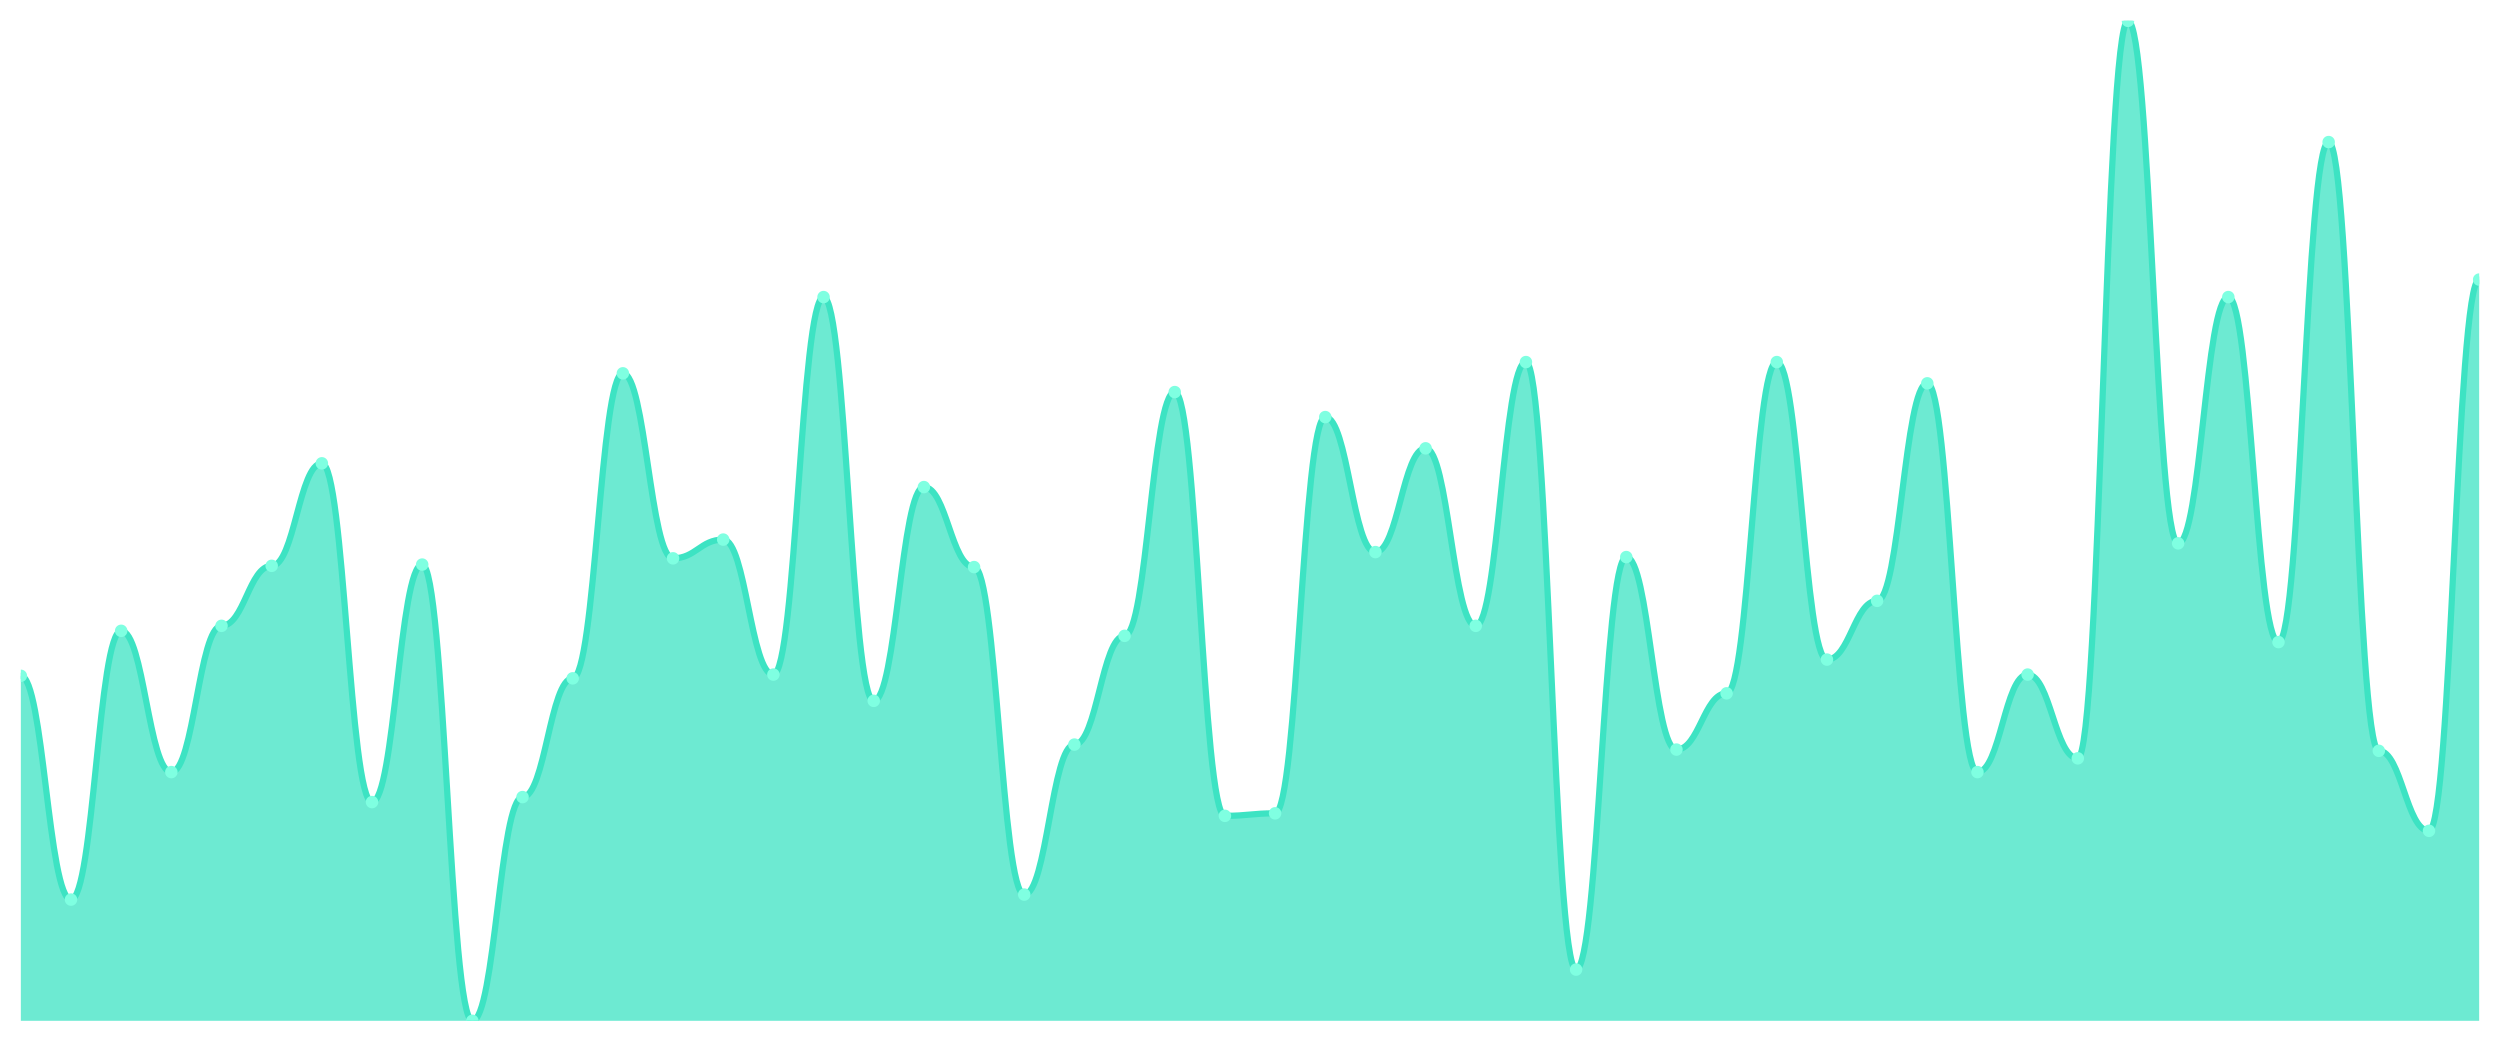
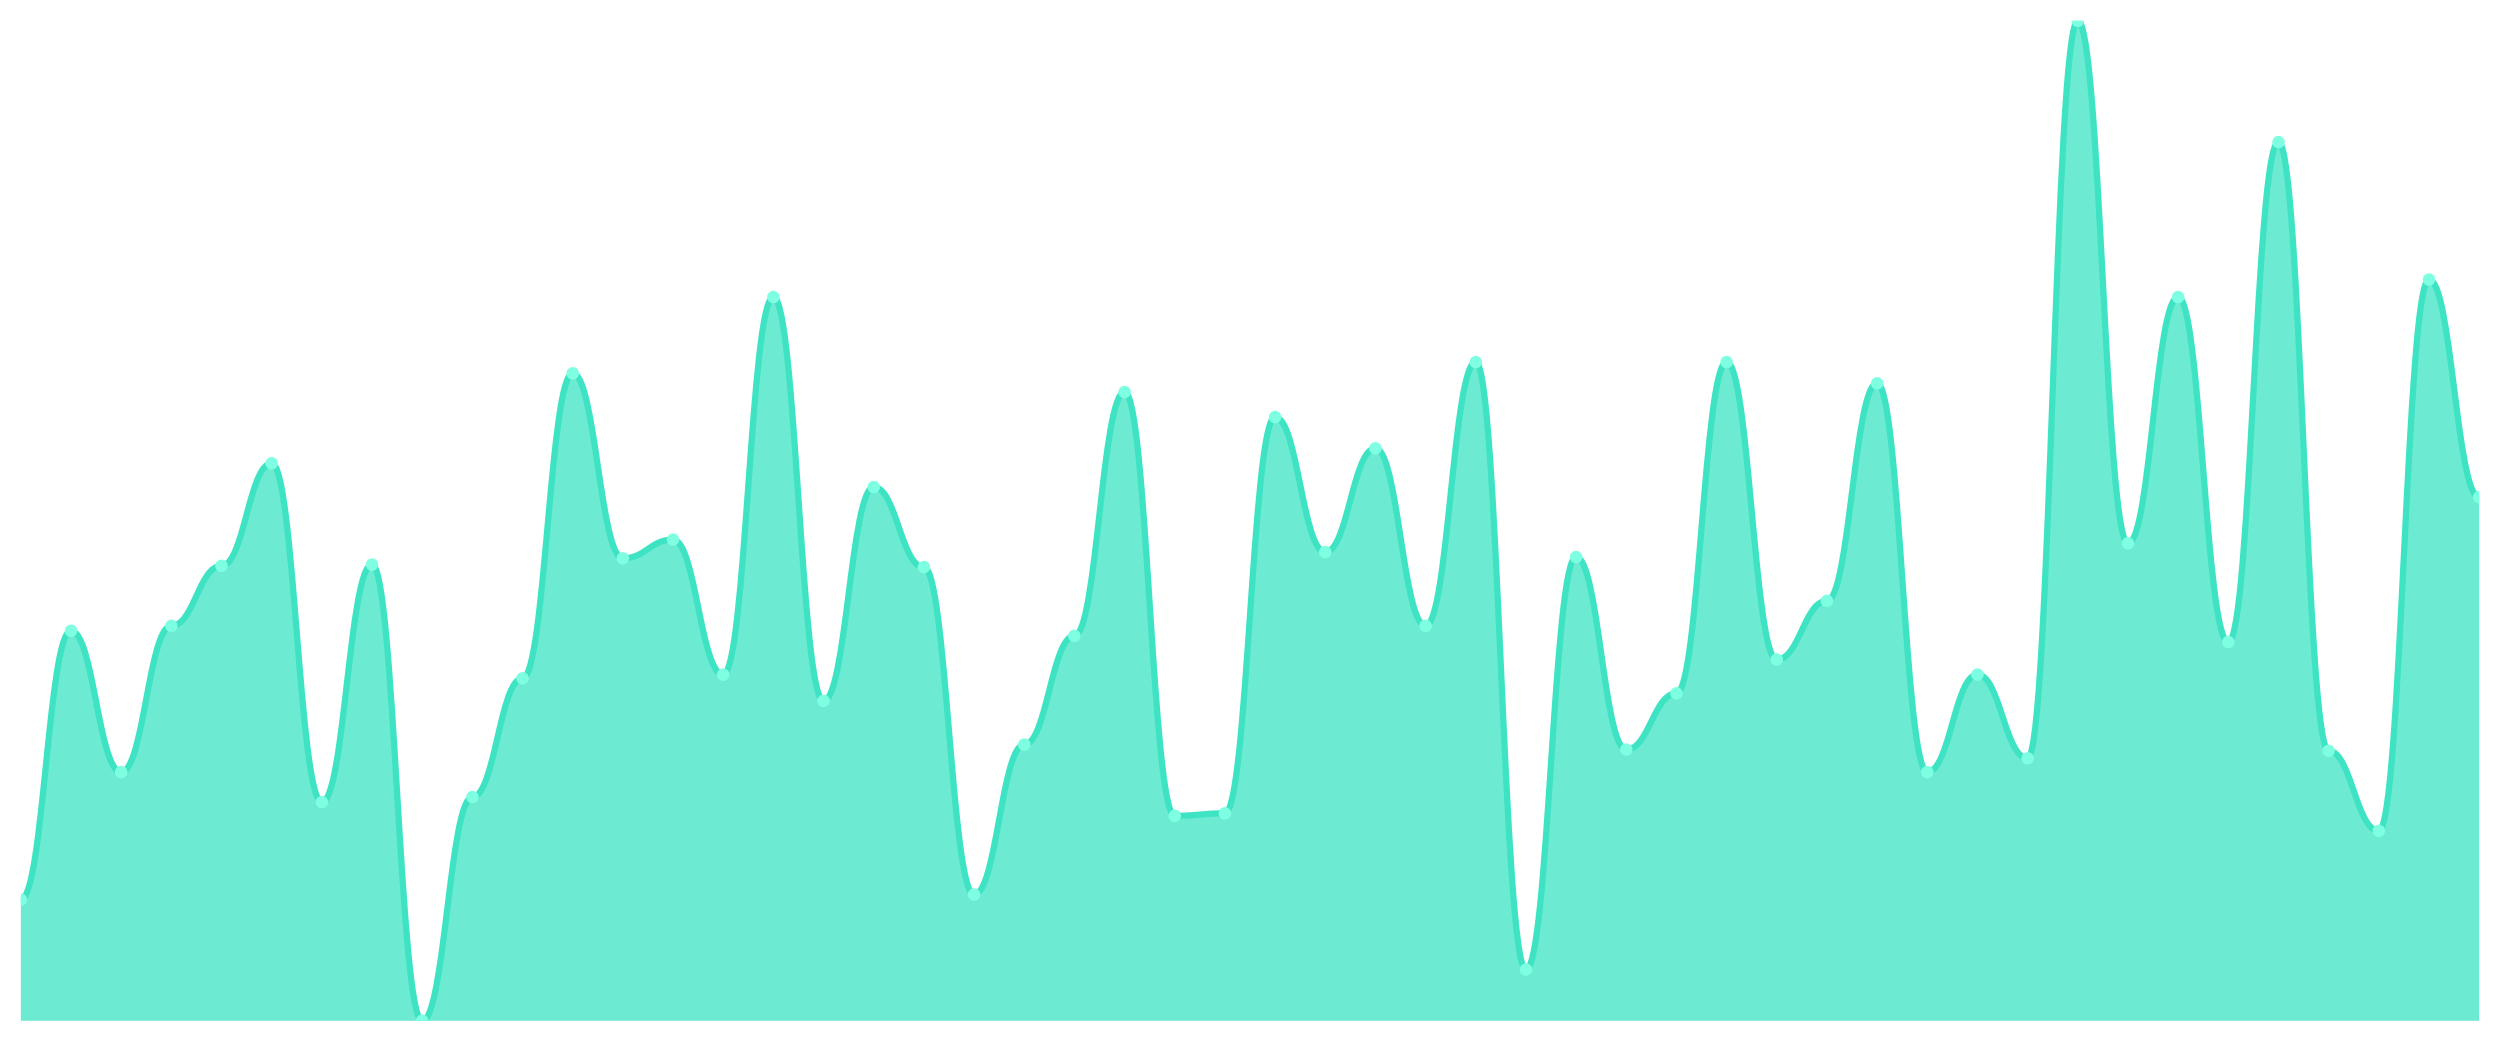
<svg xmlns="http://www.w3.org/2000/svg" viewBox="0 0 1200 500" width="1200" height="500">
  <defs>
    <clipPath id="c">
      <rect x="10" y="10" width="1180" height="480" />
    </clipPath>
  </defs>
  <rect width="1200" height="500" fill="none" />
  <g clip-path="url(#c)">
-     <path d="M 10,490 L 10,324.4 C 20.837,324.4 23.245,431.8 34.082,431.8 C 44.918,431.8 47.327,302.8 58.163,302.8 C 69,302.8 71.408,370.6 82.245,370.6 C 93.082,370.6 95.49,300.4 106.327,300.4 C 117.163,300.4 119.571,271.6 130.408,271.6 C 141.245,271.6 143.653,222.4 154.49,222.4 C 165.327,222.4 167.735,385 178.571,385 C 189.408,385 191.816,271 202.653,271 C 213.49,271 215.898,490 226.735,490 C 237.571,490 239.98,382.6 250.816,382.6 C 261.653,382.6 264.061,325.6 274.898,325.6 C 285.735,325.6 288.143,179.2 298.98,179.2 C 309.816,179.2 312.224,268 323.061,268 C 333.898,268 336.306,259 347.143,259 C 357.98,259 360.388,323.8 371.224,323.8 C 382.061,323.8 384.469,142.6 395.306,142.6 C 406.143,142.6 408.551,336.4 419.388,336.4 C 430.224,336.4 432.633,233.8 443.469,233.8 C 454.306,233.8 456.714,272.2 467.551,272.2 C 478.388,272.2 480.796,429.4 491.633,429.4 C 502.469,429.4 504.878,357.4 515.714,357.4 C 526.551,357.4 528.959,305.2 539.796,305.2 C 550.633,305.2 553.041,188.2 563.878,188.2 C 574.714,188.2 577.122,391.6 587.959,391.6 C 598.796,391.6 601.204,390.4 612.041,390.4 C 622.878,390.4 625.286,200.2 636.122,200.2 C 646.959,200.2 649.367,265 660.204,265 C 671.041,265 673.449,215.2 684.286,215.2 C 695.122,215.2 697.531,300.4 708.367,300.4 C 719.204,300.4 721.612,173.8 732.449,173.8 C 743.286,173.8 745.694,465.4 756.531,465.4 C 767.367,465.4 769.776,267.4 780.612,267.4 C 791.449,267.4 793.857,359.8 804.694,359.8 C 815.531,359.8 817.939,332.8 828.776,332.8 C 839.612,332.8 842.02,173.8 852.857,173.8 C 863.694,173.8 866.102,316.6 876.939,316.6 C 887.776,316.6 890.184,288.4 901.02,288.4 C 911.857,288.4 914.265,184 925.102,184 C 935.939,184 938.347,370.6 949.184,370.6 C 960.02,370.6 962.429,323.8 973.265,323.8 C 984.102,323.8 986.51,364 997.347,364 C 1008.184,364 1010.592,10 1021.429,10 C 1032.265,10 1034.673,260.8 1045.51,260.8 C 1056.347,260.8 1058.755,142.6 1069.592,142.6 C 1080.429,142.6 1082.837,308.2 1093.673,308.2 C 1104.51,308.2 1106.918,68.2 1117.755,68.2 C 1128.592,68.2 1131,360.4 1141.837,360.4 C 1152.673,360.4 1155.082,398.8 1165.918,398.8 C 1176.755,398.8 1179.163,134.2 1190,134.2 L 1190,490 Z" fill="rgba(61,227,195,0.75)" />
-     <path d="M 10,324.4 C 20.837,324.4 23.245,431.8 34.082,431.8 C 44.918,431.8 47.327,302.8 58.163,302.8 C 69,302.8 71.408,370.6 82.245,370.6 C 93.082,370.6 95.49,300.4 106.327,300.4 C 117.163,300.4 119.571,271.6 130.408,271.6 C 141.245,271.6 143.653,222.4 154.49,222.4 C 165.327,222.4 167.735,385 178.571,385 C 189.408,385 191.816,271 202.653,271 C 213.49,271 215.898,490 226.735,490 C 237.571,490 239.98,382.6 250.816,382.6 C 261.653,382.6 264.061,325.6 274.898,325.6 C 285.735,325.6 288.143,179.2 298.98,179.2 C 309.816,179.2 312.224,268 323.061,268 C 333.898,268 336.306,259 347.143,259 C 357.98,259 360.388,323.8 371.224,323.8 C 382.061,323.8 384.469,142.6 395.306,142.6 C 406.143,142.6 408.551,336.4 419.388,336.4 C 430.224,336.4 432.633,233.8 443.469,233.8 C 454.306,233.8 456.714,272.2 467.551,272.2 C 478.388,272.2 480.796,429.4 491.633,429.4 C 502.469,429.4 504.878,357.4 515.714,357.4 C 526.551,357.4 528.959,305.2 539.796,305.2 C 550.633,305.2 553.041,188.2 563.878,188.2 C 574.714,188.2 577.122,391.6 587.959,391.6 C 598.796,391.6 601.204,390.4 612.041,390.4 C 622.878,390.4 625.286,200.2 636.122,200.2 C 646.959,200.2 649.367,265 660.204,265 C 671.041,265 673.449,215.2 684.286,215.2 C 695.122,215.2 697.531,300.4 708.367,300.4 C 719.204,300.4 721.612,173.8 732.449,173.8 C 743.286,173.8 745.694,465.4 756.531,465.4 C 767.367,465.4 769.776,267.4 780.612,267.4 C 791.449,267.4 793.857,359.8 804.694,359.8 C 815.531,359.8 817.939,332.8 828.776,332.8 C 839.612,332.8 842.02,173.8 852.857,173.8 C 863.694,173.8 866.102,316.6 876.939,316.6 C 887.776,316.6 890.184,288.4 901.02,288.4 C 911.857,288.4 914.265,184 925.102,184 C 935.939,184 938.347,370.6 949.184,370.6 C 960.02,370.6 962.429,323.8 973.265,323.8 C 984.102,323.8 986.51,364 997.347,364 C 1008.184,364 1010.592,10 1021.429,10 C 1032.265,10 1034.673,260.8 1045.51,260.8 C 1056.347,260.8 1058.755,142.6 1069.592,142.6 C 1080.429,142.6 1082.837,308.2 1093.673,308.2 C 1104.51,308.2 1106.918,68.2 1117.755,68.2 C 1128.592,68.2 1131,360.4 1141.837,360.4 C 1152.673,360.4 1155.082,398.8 1165.918,398.8 C 1176.755,398.8 1179.163,134.2 1190,134.2" fill="none" stroke="#3de3c3" stroke-width="3" stroke-linecap="round" stroke-linejoin="round" />
-     <circle cx="10" cy="324.4" r="3" fill="#7fffe1" />
-     <circle cx="34.082" cy="431.8" r="3" fill="#7fffe1" />
-     <circle cx="58.163" cy="302.8" r="3" fill="#7fffe1" />
-     <circle cx="82.245" cy="370.6" r="3" fill="#7fffe1" />
-     <circle cx="106.327" cy="300.4" r="3" fill="#7fffe1" />
-     <circle cx="130.408" cy="271.6" r="3" fill="#7fffe1" />
-     <circle cx="154.49" cy="222.4" r="3" fill="#7fffe1" />
-     <circle cx="178.571" cy="385" r="3" fill="#7fffe1" />
-     <circle cx="202.653" cy="271" r="3" fill="#7fffe1" />
-     <circle cx="226.735" cy="490" r="3" fill="#7fffe1" />
-     <circle cx="250.816" cy="382.6" r="3" fill="#7fffe1" />
-     <circle cx="274.898" cy="325.6" r="3" fill="#7fffe1" />
-     <circle cx="298.98" cy="179.2" r="3" fill="#7fffe1" />
-     <circle cx="323.061" cy="268" r="3" fill="#7fffe1" />
-     <circle cx="347.143" cy="259" r="3" fill="#7fffe1" />
-     <circle cx="371.224" cy="323.8" r="3" fill="#7fffe1" />
-     <circle cx="395.306" cy="142.6" r="3" fill="#7fffe1" />
-     <circle cx="419.388" cy="336.4" r="3" fill="#7fffe1" />
-     <circle cx="443.469" cy="233.8" r="3" fill="#7fffe1" />
-     <circle cx="467.551" cy="272.2" r="3" fill="#7fffe1" />
-     <circle cx="491.633" cy="429.4" r="3" fill="#7fffe1" />
-     <circle cx="515.714" cy="357.4" r="3" fill="#7fffe1" />
-     <circle cx="539.796" cy="305.2" r="3" fill="#7fffe1" />
-     <circle cx="563.878" cy="188.2" r="3" fill="#7fffe1" />
-     <circle cx="587.959" cy="391.6" r="3" fill="#7fffe1" />
-     <circle cx="612.041" cy="390.4" r="3" fill="#7fffe1" />
-     <circle cx="636.122" cy="200.2" r="3" fill="#7fffe1" />
-     <circle cx="660.204" cy="265" r="3" fill="#7fffe1" />
-     <circle cx="684.286" cy="215.2" r="3" fill="#7fffe1" />
-     <circle cx="708.367" cy="300.4" r="3" fill="#7fffe1" />
-     <circle cx="732.449" cy="173.8" r="3" fill="#7fffe1" />
-     <circle cx="756.531" cy="465.4" r="3" fill="#7fffe1" />
-     <circle cx="780.612" cy="267.4" r="3" fill="#7fffe1" />
-     <circle cx="804.694" cy="359.8" r="3" fill="#7fffe1" />
-     <circle cx="828.776" cy="332.8" r="3" fill="#7fffe1" />
-     <circle cx="852.857" cy="173.8" r="3" fill="#7fffe1" />
-     <circle cx="876.939" cy="316.6" r="3" fill="#7fffe1" />
-     <circle cx="901.02" cy="288.4" r="3" fill="#7fffe1" />
-     <circle cx="925.102" cy="184" r="3" fill="#7fffe1" />
-     <circle cx="949.184" cy="370.6" r="3" fill="#7fffe1" />
-     <circle cx="973.265" cy="323.8" r="3" fill="#7fffe1" />
-     <circle cx="997.347" cy="364" r="3" fill="#7fffe1" />
-     <circle cx="1021.429" cy="10" r="3" fill="#7fffe1" />
-     <circle cx="1045.51" cy="260.8" r="3" fill="#7fffe1" />
-     <circle cx="1069.592" cy="142.6" r="3" fill="#7fffe1" />
-     <circle cx="1093.673" cy="308.2" r="3" fill="#7fffe1" />
-     <circle cx="1117.755" cy="68.2" r="3" fill="#7fffe1" />
-     <circle cx="1141.837" cy="360.4" r="3" fill="#7fffe1" />
-     <circle cx="1165.918" cy="398.8" r="3" fill="#7fffe1" />
-     <circle cx="1190" cy="134.2" r="3" fill="#7fffe1" />
+     <path d="M 10,490 L 10,431.8 C 20.837,431.8 23.245,302.8 34.082,302.8 C 44.918,302.8 47.327,370.6 58.163,370.6 C 69,370.6 71.408,300.4 82.245,300.4 C 93.082,300.4 95.49,271.6 106.327,271.6 C 117.163,271.6 119.571,222.4 130.408,222.4 C 141.245,222.4 143.653,385 154.49,385 C 165.327,385 167.735,271 178.571,271 C 189.408,271 191.816,490 202.653,490 C 213.49,490 215.898,382.6 226.735,382.6 C 237.571,382.6 239.98,325.6 250.816,325.6 C 261.653,325.6 264.061,179.2 274.898,179.2 C 285.735,179.2 288.143,268 298.98,268 C 309.816,268 312.224,259 323.061,259 C 333.898,259 336.306,323.8 347.143,323.8 C 357.98,323.8 360.388,142.6 371.224,142.6 C 382.061,142.6 384.469,336.4 395.306,336.4 C 406.143,336.4 408.551,233.8 419.388,233.8 C 430.224,233.8 432.633,272.2 443.469,272.2 C 454.306,272.2 456.714,429.4 467.551,429.4 C 478.388,429.4 480.796,357.4 491.633,357.4 C 502.469,357.4 504.878,305.2 515.714,305.2 C 526.551,305.2 528.959,188.2 539.796,188.2 C 550.633,188.2 553.041,391.6 563.878,391.6 C 574.714,391.6 577.122,390.4 587.959,390.4 C 598.796,390.4 601.204,200.2 612.041,200.2 C 622.878,200.2 625.286,265 636.122,265 C 646.959,265 649.367,215.2 660.204,215.2 C 671.041,215.2 673.449,300.4 684.286,300.4 C 695.122,300.4 697.531,173.8 708.367,173.8 C 719.204,173.8 721.612,465.4 732.449,465.4 C 743.286,465.4 745.694,267.4 756.531,267.4 C 767.367,267.4 769.776,359.8 780.612,359.8 C 791.449,359.8 793.857,332.8 804.694,332.8 C 815.531,332.8 817.939,173.8 828.776,173.8 C 839.612,173.8 842.02,316.6 852.857,316.6 C 863.694,316.6 866.102,288.4 876.939,288.4 C 887.776,288.4 890.184,184 901.02,184 C 911.857,184 914.265,370.6 925.102,370.6 C 935.939,370.6 938.347,323.8 949.184,323.8 C 960.02,323.8 962.429,364 973.265,364 C 984.102,364 986.51,10 997.347,10 C 1008.184,10 1010.592,260.8 1021.429,260.8 C 1032.265,260.8 1034.673,142.6 1045.51,142.6 C 1056.347,142.6 1058.755,308.2 1069.592,308.2 C 1080.429,308.2 1082.837,68.2 1093.673,68.2 C 1104.51,68.2 1106.918,360.4 1117.755,360.4 C 1128.592,360.4 1131,398.8 1141.837,398.8 C 1152.673,398.8 1155.082,134.2 1165.918,134.2 C 1176.755,134.2 1179.163,238.6 1190,238.6 L 1190,490 Z" fill="rgba(61,227,195,0.75)" />
+     <path d="M 10,431.8 C 20.837,431.8 23.245,302.8 34.082,302.8 C 44.918,302.8 47.327,370.6 58.163,370.6 C 69,370.6 71.408,300.4 82.245,300.4 C 93.082,300.4 95.49,271.6 106.327,271.6 C 117.163,271.6 119.571,222.4 130.408,222.4 C 141.245,222.4 143.653,385 154.49,385 C 165.327,385 167.735,271 178.571,271 C 189.408,271 191.816,490 202.653,490 C 213.49,490 215.898,382.6 226.735,382.6 C 237.571,382.6 239.98,325.6 250.816,325.6 C 261.653,325.6 264.061,179.2 274.898,179.2 C 285.735,179.2 288.143,268 298.98,268 C 309.816,268 312.224,259 323.061,259 C 333.898,259 336.306,323.8 347.143,323.8 C 357.98,323.8 360.388,142.6 371.224,142.6 C 382.061,142.6 384.469,336.4 395.306,336.4 C 406.143,336.4 408.551,233.8 419.388,233.8 C 430.224,233.8 432.633,272.2 443.469,272.2 C 454.306,272.2 456.714,429.4 467.551,429.4 C 478.388,429.4 480.796,357.4 491.633,357.4 C 502.469,357.4 504.878,305.2 515.714,305.2 C 526.551,305.2 528.959,188.2 539.796,188.2 C 550.633,188.2 553.041,391.6 563.878,391.6 C 574.714,391.6 577.122,390.4 587.959,390.4 C 598.796,390.4 601.204,200.2 612.041,200.2 C 622.878,200.2 625.286,265 636.122,265 C 646.959,265 649.367,215.2 660.204,215.2 C 671.041,215.2 673.449,300.4 684.286,300.4 C 695.122,300.4 697.531,173.8 708.367,173.8 C 719.204,173.8 721.612,465.4 732.449,465.4 C 743.286,465.4 745.694,267.4 756.531,267.4 C 767.367,267.4 769.776,359.8 780.612,359.8 C 791.449,359.8 793.857,332.8 804.694,332.8 C 815.531,332.8 817.939,173.8 828.776,173.8 C 839.612,173.8 842.02,316.6 852.857,316.6 C 863.694,316.6 866.102,288.4 876.939,288.4 C 887.776,288.4 890.184,184 901.02,184 C 911.857,184 914.265,370.6 925.102,370.6 C 935.939,370.6 938.347,323.8 949.184,323.8 C 960.02,323.8 962.429,364 973.265,364 C 984.102,364 986.51,10 997.347,10 C 1008.184,10 1010.592,260.8 1021.429,260.8 C 1032.265,260.8 1034.673,142.6 1045.51,142.6 C 1056.347,142.6 1058.755,308.2 1069.592,308.2 C 1080.429,308.2 1082.837,68.2 1093.673,68.2 C 1104.51,68.2 1106.918,360.4 1117.755,360.4 C 1128.592,360.4 1131,398.8 1141.837,398.8 C 1152.673,398.8 1155.082,134.2 1165.918,134.2 C 1176.755,134.2 1179.163,238.6 1190,238.6" fill="none" stroke="#3de3c3" stroke-width="3" stroke-linecap="round" stroke-linejoin="round" />
+     <circle cx="10" cy="431.8" r="3" fill="#7fffe1" />
+     <circle cx="34.082" cy="302.8" r="3" fill="#7fffe1" />
+     <circle cx="58.163" cy="370.6" r="3" fill="#7fffe1" />
+     <circle cx="82.245" cy="300.4" r="3" fill="#7fffe1" />
+     <circle cx="106.327" cy="271.6" r="3" fill="#7fffe1" />
+     <circle cx="130.408" cy="222.4" r="3" fill="#7fffe1" />
+     <circle cx="154.49" cy="385" r="3" fill="#7fffe1" />
+     <circle cx="178.571" cy="271" r="3" fill="#7fffe1" />
+     <circle cx="202.653" cy="490" r="3" fill="#7fffe1" />
+     <circle cx="226.735" cy="382.6" r="3" fill="#7fffe1" />
+     <circle cx="250.816" cy="325.6" r="3" fill="#7fffe1" />
+     <circle cx="274.898" cy="179.2" r="3" fill="#7fffe1" />
+     <circle cx="298.98" cy="268" r="3" fill="#7fffe1" />
+     <circle cx="323.061" cy="259" r="3" fill="#7fffe1" />
+     <circle cx="347.143" cy="323.8" r="3" fill="#7fffe1" />
+     <circle cx="371.224" cy="142.6" r="3" fill="#7fffe1" />
+     <circle cx="395.306" cy="336.4" r="3" fill="#7fffe1" />
+     <circle cx="419.388" cy="233.8" r="3" fill="#7fffe1" />
+     <circle cx="443.469" cy="272.2" r="3" fill="#7fffe1" />
+     <circle cx="467.551" cy="429.4" r="3" fill="#7fffe1" />
+     <circle cx="491.633" cy="357.4" r="3" fill="#7fffe1" />
+     <circle cx="515.714" cy="305.2" r="3" fill="#7fffe1" />
+     <circle cx="539.796" cy="188.2" r="3" fill="#7fffe1" />
+     <circle cx="563.878" cy="391.6" r="3" fill="#7fffe1" />
+     <circle cx="587.959" cy="390.4" r="3" fill="#7fffe1" />
+     <circle cx="612.041" cy="200.2" r="3" fill="#7fffe1" />
+     <circle cx="636.122" cy="265" r="3" fill="#7fffe1" />
+     <circle cx="660.204" cy="215.2" r="3" fill="#7fffe1" />
+     <circle cx="684.286" cy="300.4" r="3" fill="#7fffe1" />
+     <circle cx="708.367" cy="173.8" r="3" fill="#7fffe1" />
+     <circle cx="732.449" cy="465.4" r="3" fill="#7fffe1" />
+     <circle cx="756.531" cy="267.4" r="3" fill="#7fffe1" />
+     <circle cx="780.612" cy="359.8" r="3" fill="#7fffe1" />
+     <circle cx="804.694" cy="332.8" r="3" fill="#7fffe1" />
+     <circle cx="828.776" cy="173.8" r="3" fill="#7fffe1" />
+     <circle cx="852.857" cy="316.6" r="3" fill="#7fffe1" />
+     <circle cx="876.939" cy="288.4" r="3" fill="#7fffe1" />
+     <circle cx="901.02" cy="184" r="3" fill="#7fffe1" />
+     <circle cx="925.102" cy="370.6" r="3" fill="#7fffe1" />
+     <circle cx="949.184" cy="323.8" r="3" fill="#7fffe1" />
+     <circle cx="973.265" cy="364" r="3" fill="#7fffe1" />
+     <circle cx="997.347" cy="10" r="3" fill="#7fffe1" />
+     <circle cx="1021.429" cy="260.8" r="3" fill="#7fffe1" />
+     <circle cx="1045.51" cy="142.6" r="3" fill="#7fffe1" />
+     <circle cx="1069.592" cy="308.2" r="3" fill="#7fffe1" />
+     <circle cx="1093.673" cy="68.2" r="3" fill="#7fffe1" />
+     <circle cx="1117.755" cy="360.4" r="3" fill="#7fffe1" />
+     <circle cx="1141.837" cy="398.8" r="3" fill="#7fffe1" />
+     <circle cx="1165.918" cy="134.2" r="3" fill="#7fffe1" />
+     <circle cx="1190" cy="238.6" r="3" fill="#7fffe1" />
  </g>
</svg>
